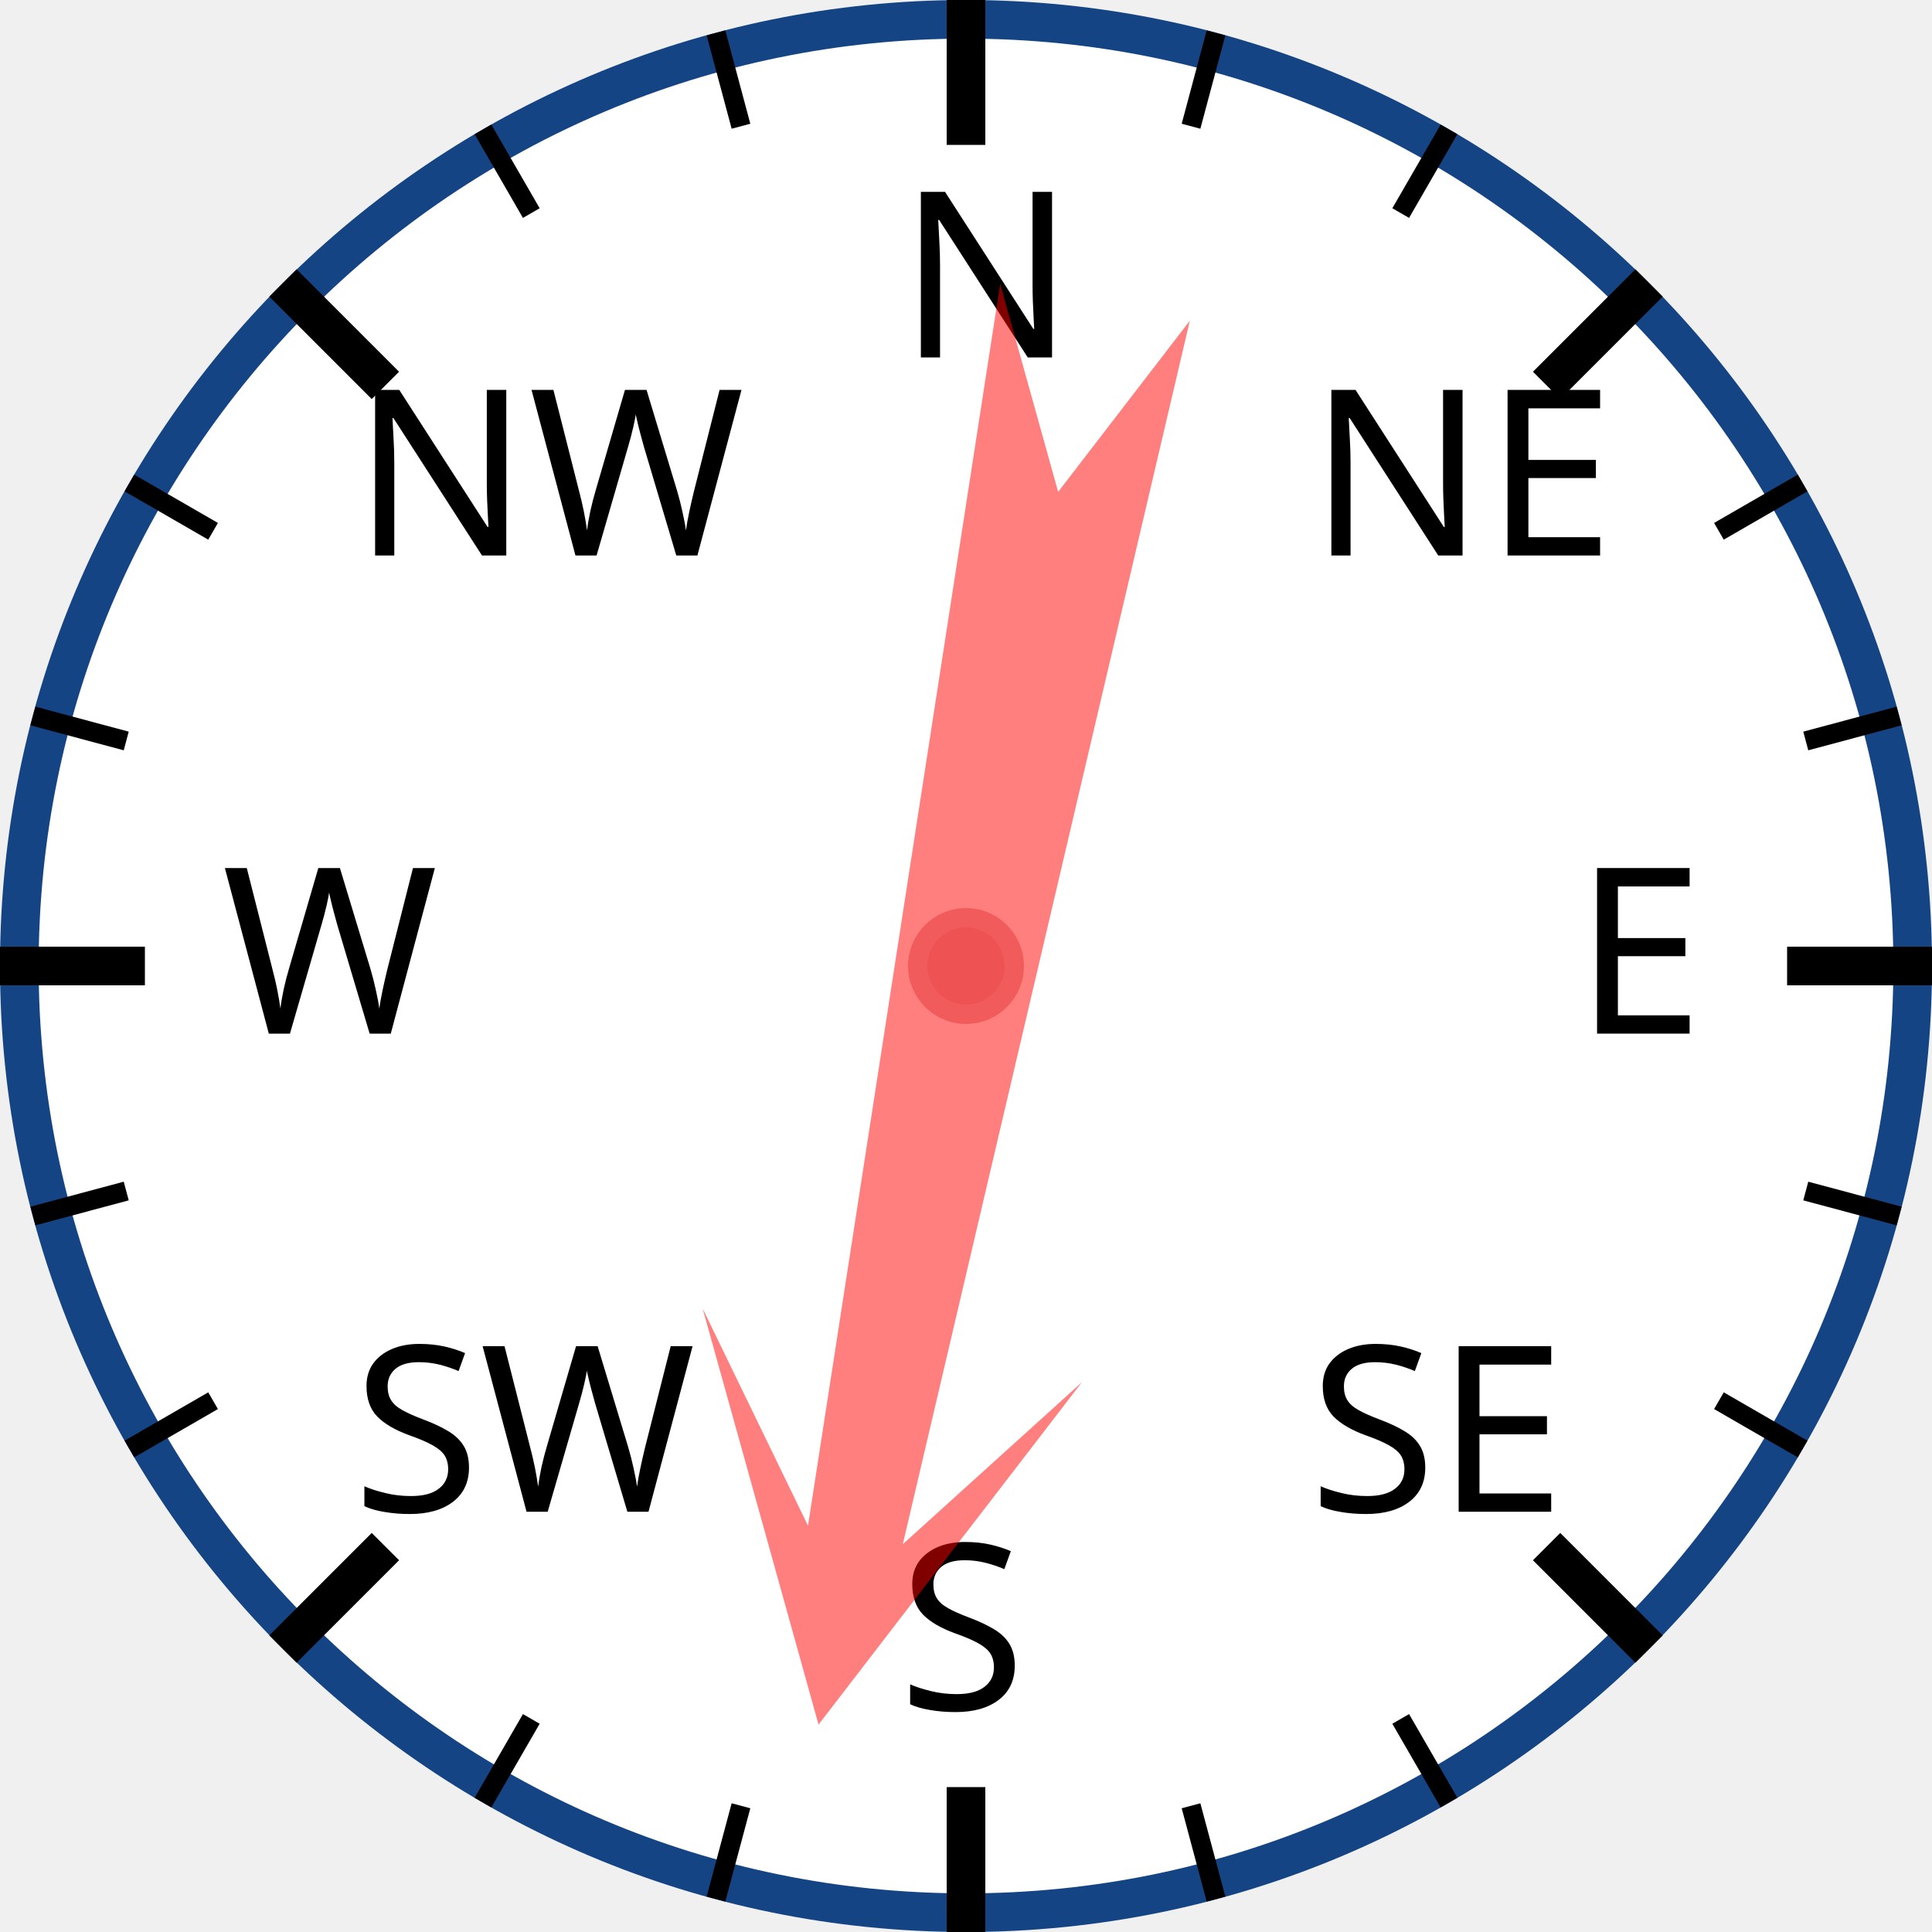
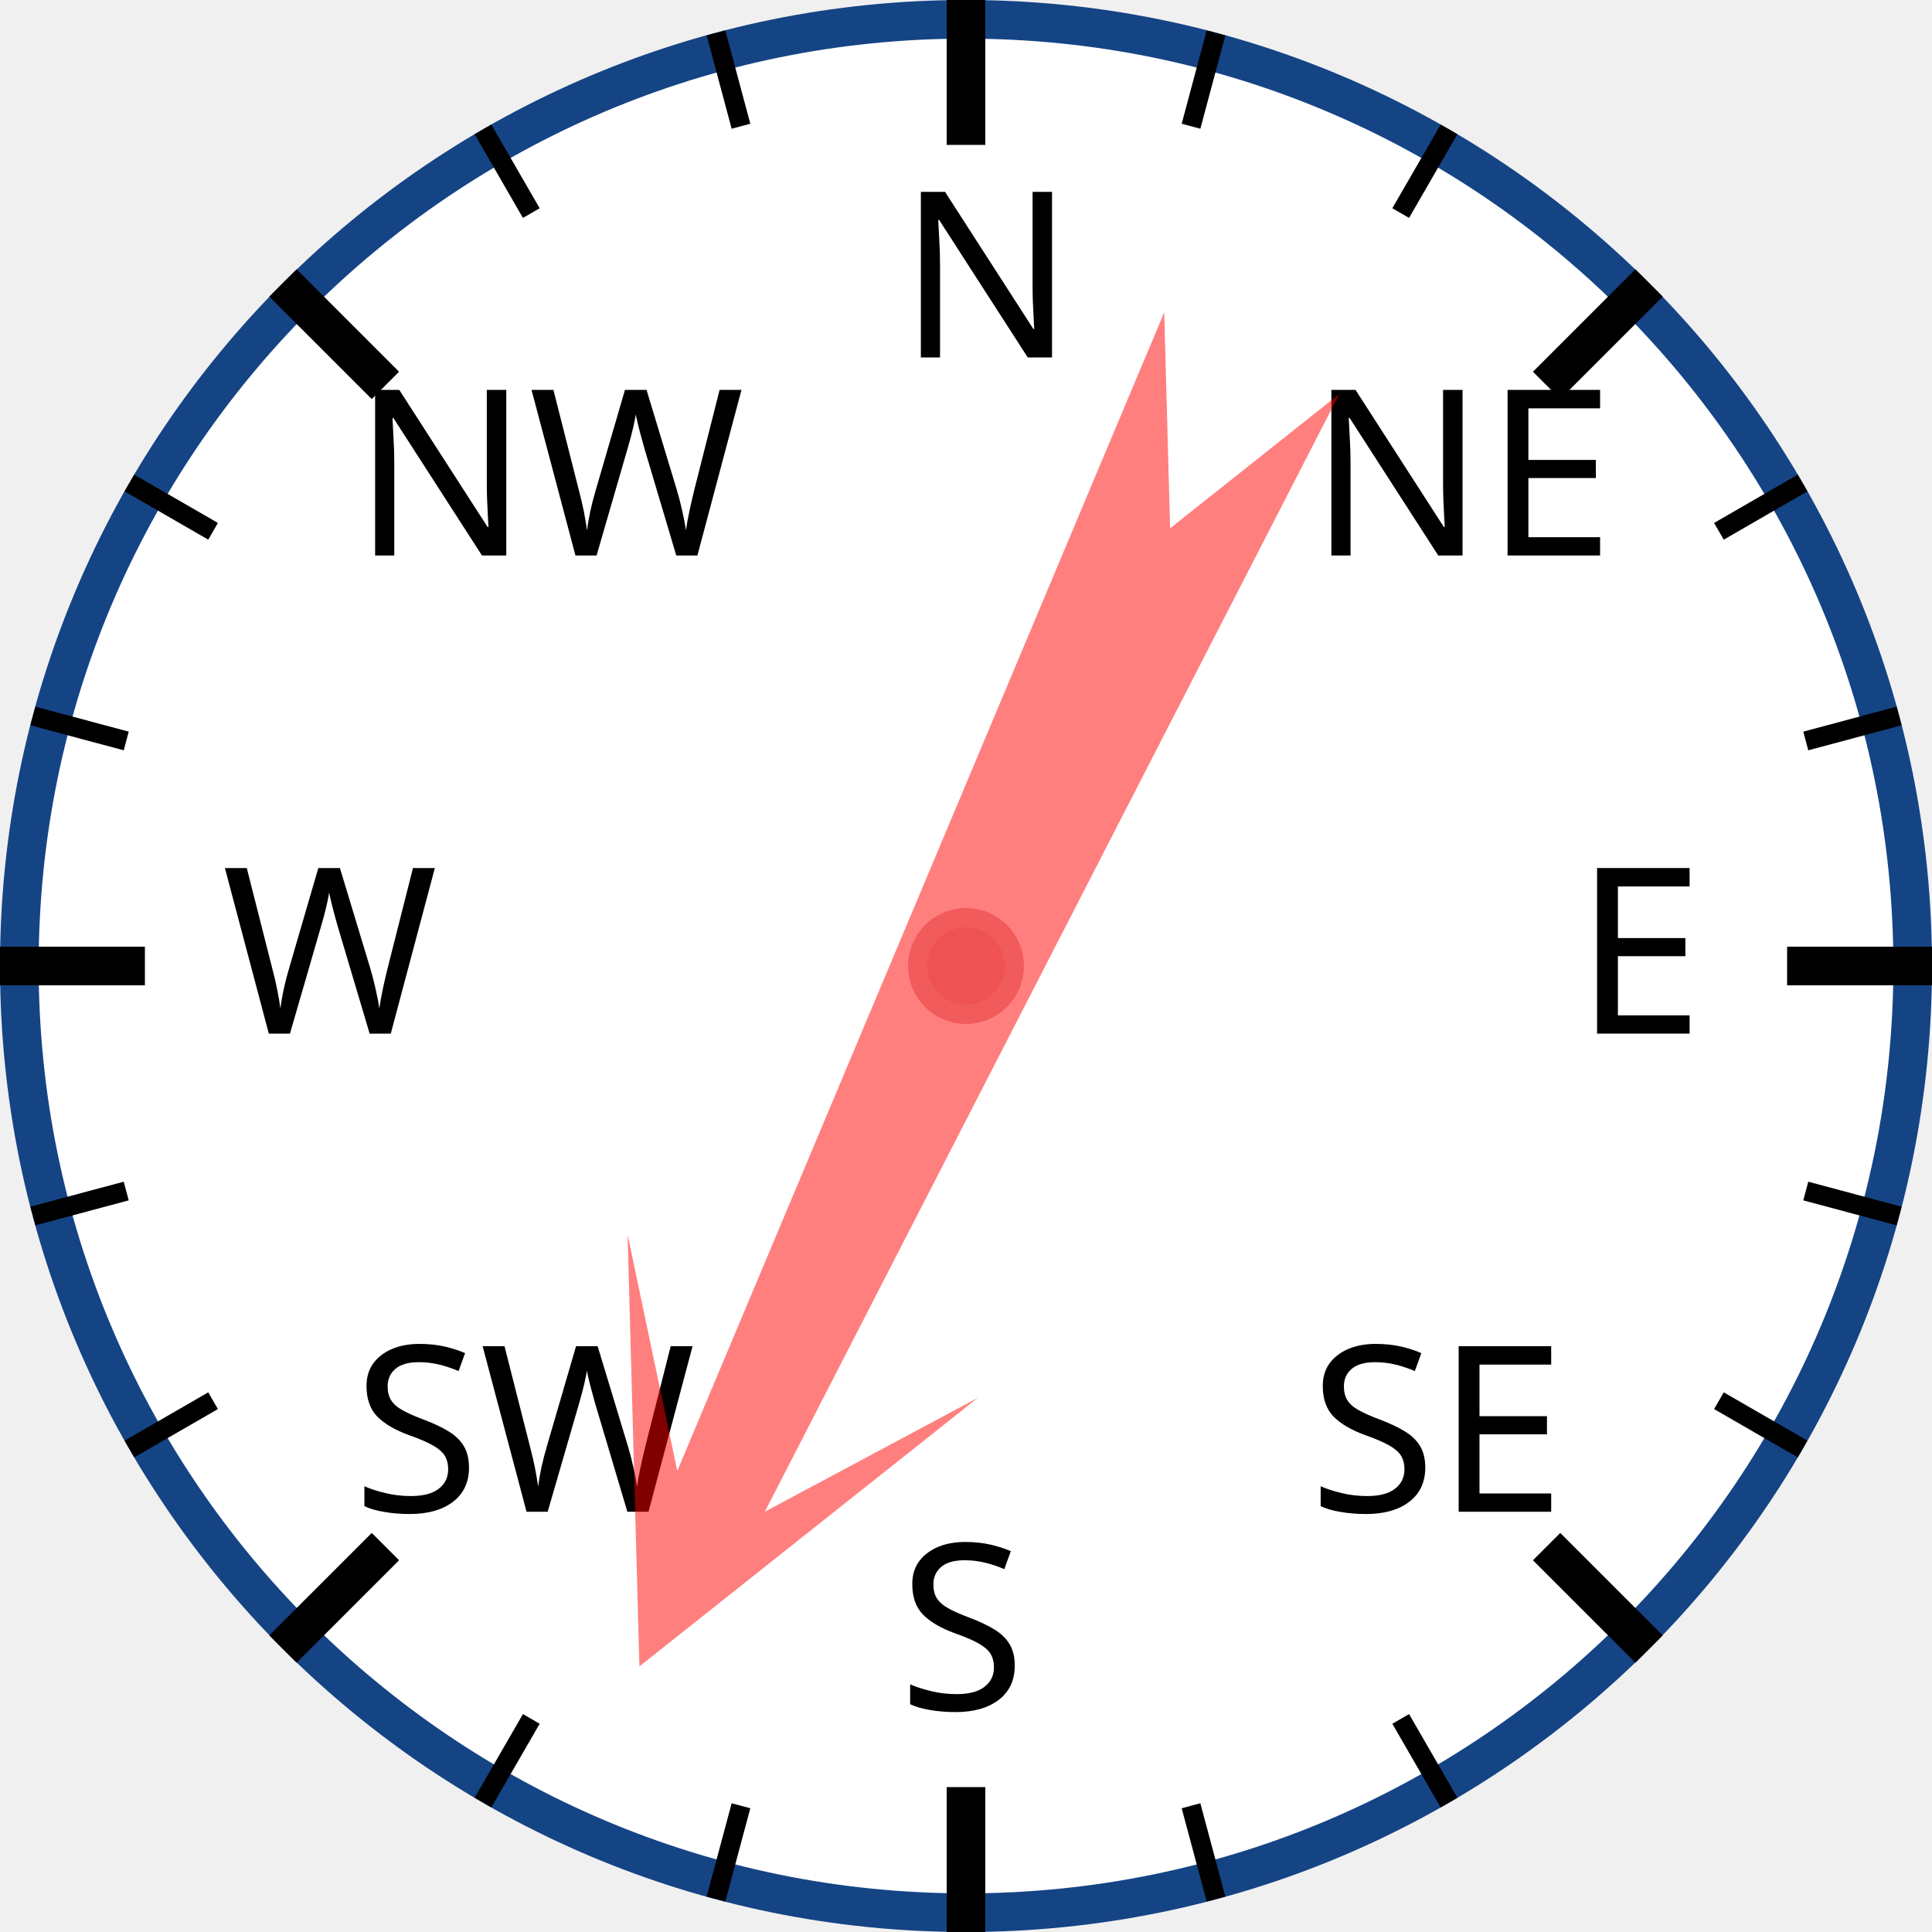
<svg xmlns="http://www.w3.org/2000/svg" width="120px" height="120px" viewBox="0 0 200 200">
  <circle cx="100" cy="100" r="98" style="fill: white; stroke: #154485; stroke-width: 4;" />
  <text x="93.0" y="37.0" style="font-family: sans-serif; font-size: 18pt;">N</text>
  <line x1="100.0" y1="0.0" x2="100.0" y2="15.0" style="stroke: black; stroke-width: 4;" />
  <line x1="74.118" y1="3.407" x2="76.706" y2="13.067" style="stroke: black; stroke-width: 2;" />
  <line x1="50" y1="13.397" x2="55" y2="22.058" style="stroke: black; stroke-width: 2;" />
  <text x="36.503" y="57.503" style="font-family: sans-serif; font-size: 18pt;">NW</text>
  <line x1="29.289" y1="29.289" x2="39.896" y2="39.896" style="stroke: black; stroke-width: 4;" />
  <line x1="13.397" y1="50" x2="22.058" y2="55" style="stroke: black; stroke-width: 2;" />
  <line x1="3.407" y1="74.118" x2="13.067" y2="76.706" style="stroke: black; stroke-width: 2;" />
  <text x="23.0" y="107.0" style="font-family: sans-serif; font-size: 18pt;">W</text>
  <line x1="0.0" y1="100.0" x2="15.0" y2="100.0" style="stroke: black; stroke-width: 4;" />
  <line x1="3.407" y1="125.882" x2="13.067" y2="123.294" style="stroke: black; stroke-width: 2;" />
  <line x1="13.397" y1="150" x2="22.058" y2="145" style="stroke: black; stroke-width: 2;" />
  <text x="36.503" y="156.497" style="font-family: sans-serif; font-size: 18pt;">SW</text>
  <line x1="29.289" y1="170.711" x2="39.896" y2="160.104" style="stroke: black; stroke-width: 4;" />
  <line x1="50" y1="186.603" x2="55" y2="177.942" style="stroke: black; stroke-width: 2;" />
  <line x1="74.118" y1="196.593" x2="76.706" y2="186.933" style="stroke: black; stroke-width: 2;" />
  <text x="93" y="177.0" style="font-family: sans-serif; font-size: 18pt;">S</text>
  <line x1="100" y1="200.0" x2="100" y2="185.0" style="stroke: black; stroke-width: 4;" />
  <line x1="125.882" y1="196.593" x2="123.294" y2="186.933" style="stroke: black; stroke-width: 2;" />
  <line x1="150.0" y1="186.603" x2="145.0" y2="177.942" style="stroke: black; stroke-width: 2;" />
  <text x="135.497" y="156.497" style="font-family: sans-serif; font-size: 18pt;">SE</text>
  <line x1="170.711" y1="170.711" x2="160.104" y2="160.104" style="stroke: black; stroke-width: 4;" />
  <line x1="186.603" y1="150" x2="177.942" y2="145" style="stroke: black; stroke-width: 2;" />
  <line x1="196.593" y1="125.882" x2="186.933" y2="123.294" style="stroke: black; stroke-width: 2;" />
  <text x="163.0" y="107" style="font-family: sans-serif; font-size: 18pt;">E</text>
  <line x1="200.0" y1="100" x2="185.0" y2="100" style="stroke: black; stroke-width: 4;" />
  <line x1="196.593" y1="74.118" x2="186.933" y2="76.706" style="stroke: black; stroke-width: 2;" />
  <line x1="186.603" y1="50" x2="177.942" y2="55" style="stroke: black; stroke-width: 2;" />
  <text x="135.497" y="57.503" style="font-family: sans-serif; font-size: 18pt;">NE</text>
  <line x1="170.711" y1="29.289" x2="160.104" y2="39.896" style="stroke: black; stroke-width: 4;" />
  <line x1="150" y1="13.397" x2="145" y2="22.058" style="stroke: black; stroke-width: 2;" />
  <line x1="125.882" y1="3.407" x2="123.294" y2="13.067" style="stroke: black; stroke-width: 2;" />
-   <polygon points="100 20 120 60 105 40 110 170 100 150 90 170 95 40 80 60" style="fill: red; fill-opacity: 0.5;" transform="rotate(191,100,100)" />
+   <polygon points="100 20 120 60 105 40 110 170 100 150 90 170 95 40 80 60" style="fill: red; fill-opacity: 0.5;" transform="rotate(205,100,100)" />
  <circle cx="100" cy="100" r="5" style="fill: #EE5252; stroke: #F25B5B; stroke-width: 2;" />
</svg>
